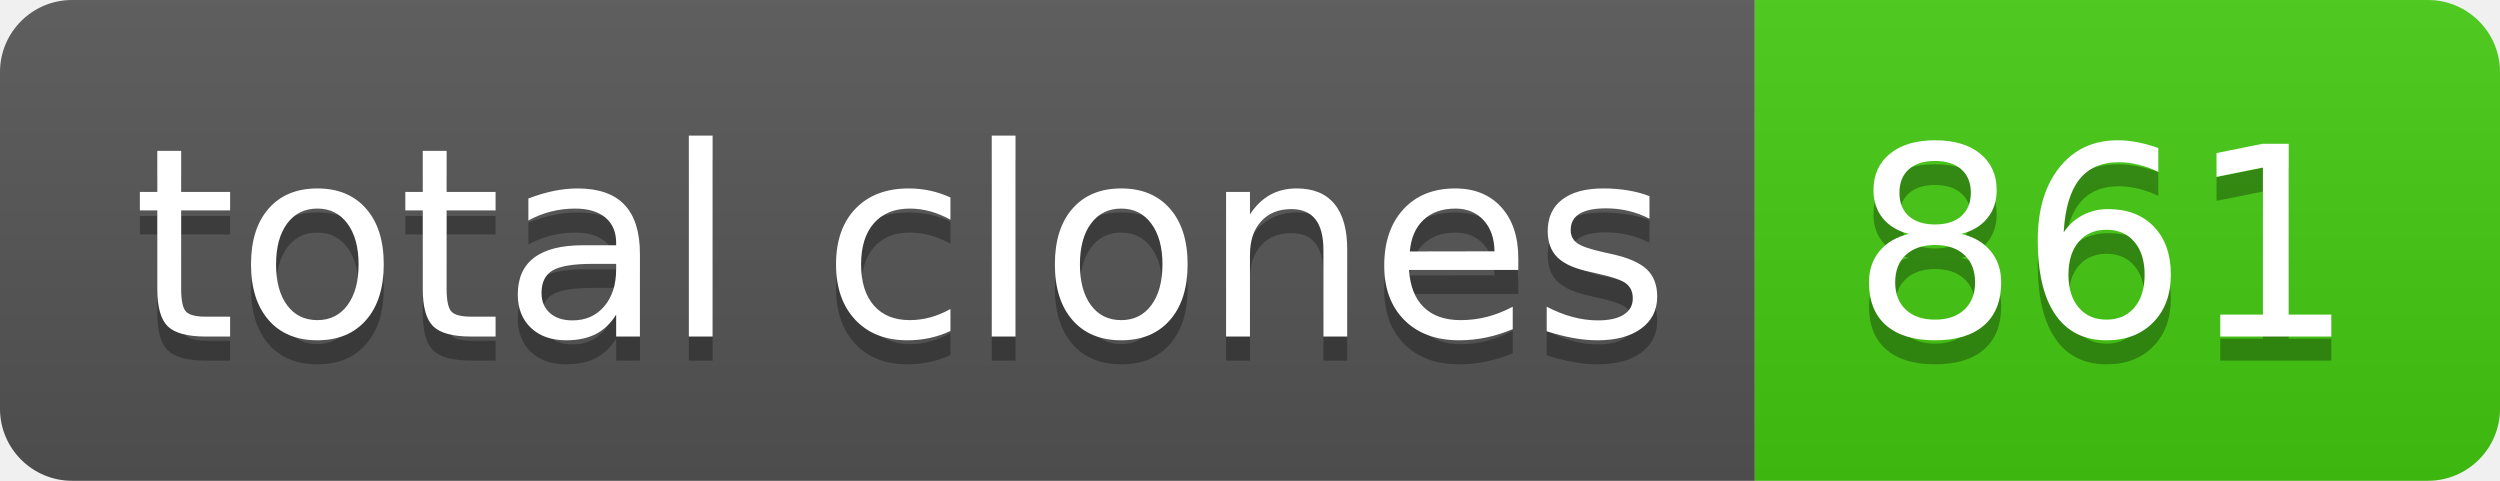
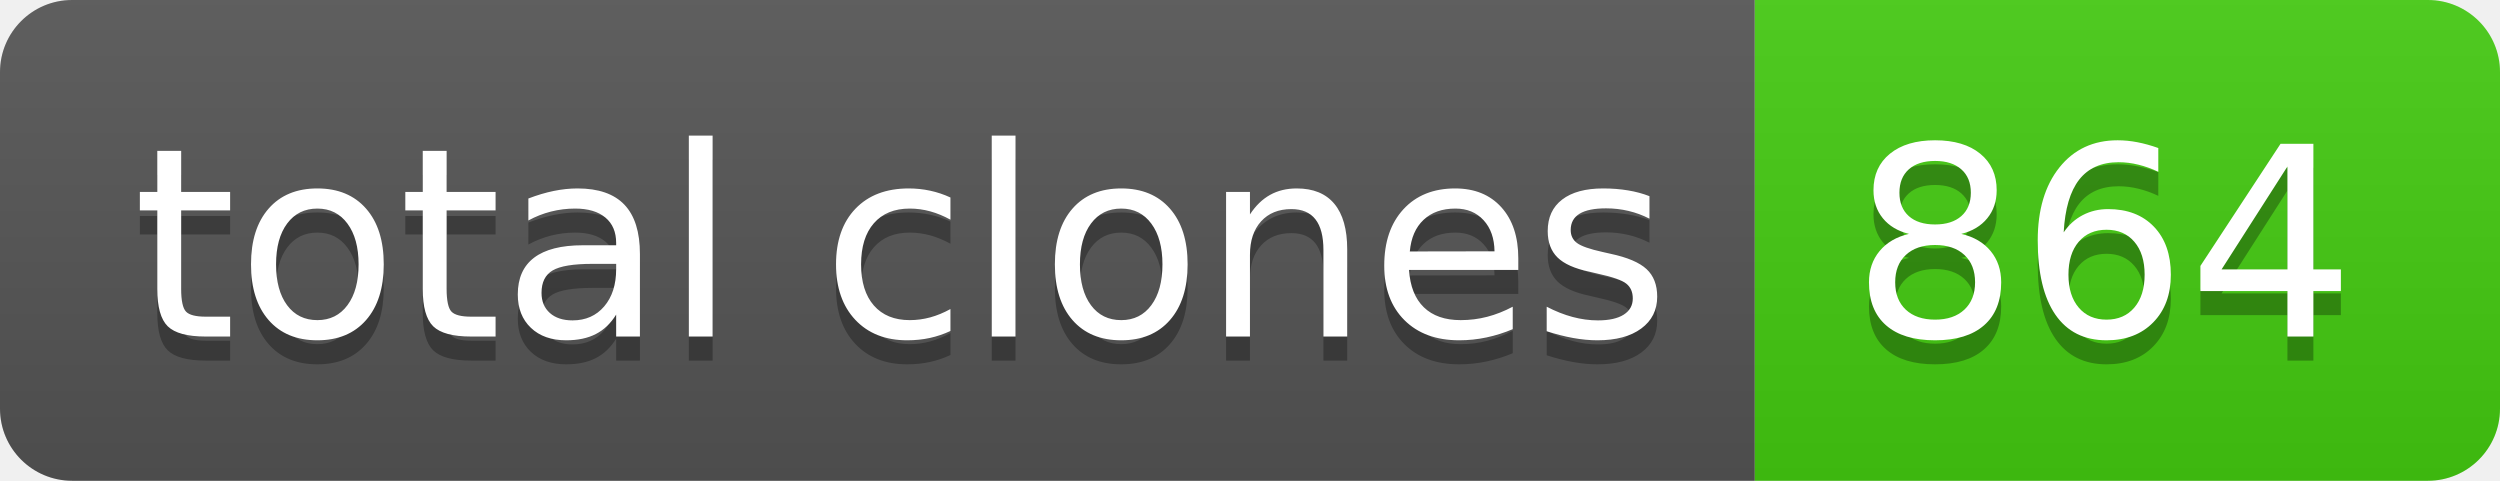
- <svg xmlns="http://www.w3.org/2000/svg" width="104" height="20" role="img" aria-label="total clones: 861">
+ <svg xmlns="http://www.w3.org/2000/svg" width="104" height="20" role="img" aria-label="total clones: 864">
  <linearGradient id="s" x2="0" y2="100%">
    <stop offset="0" stop-color="#bbb" stop-opacity=".1" />
    <stop offset="1" stop-opacity=".1" />
  </linearGradient>
  <clipPath id="r">
    <rect width="104" height="20" rx="3" fill="#fff" />
  </clipPath>
  <g clip-path="url(#r)">
    <rect width="73" height="20" fill="#555" />
    <rect x="73" width="31" height="20" fill="#4c1" />
    <rect width="104" height="20" fill="url(#s)" />
  </g>
  <g fill="#fff" text-anchor="middle" font-family="Verdana,Geneva,DejaVu Sans,sans-serif" text-rendering="geometricPrecision" font-size="110">
    <text aria-hidden="true" x="375" y="150" fill="#010101" fill-opacity=".3" transform="scale(.1)" textLength="630">total clones</text>
    <text x="375" y="140" transform="scale(.1)" fill="#fff" textLength="630">total clones</text>
-     <text aria-hidden="true" x="875" y="150" fill="#010101" fill-opacity=".3" transform="scale(.1)" textLength="210">861</text>
-     <text x="875" y="140" transform="scale(.1)" fill="#fff" textLength="210">861</text>
+     <text aria-hidden="true" x="875" y="150" fill="#010101" fill-opacity=".3" transform="scale(.1)" textLength="210">864</text>
+     <text x="875" y="140" transform="scale(.1)" fill="#fff" textLength="210">864</text>
  </g>
</svg>
